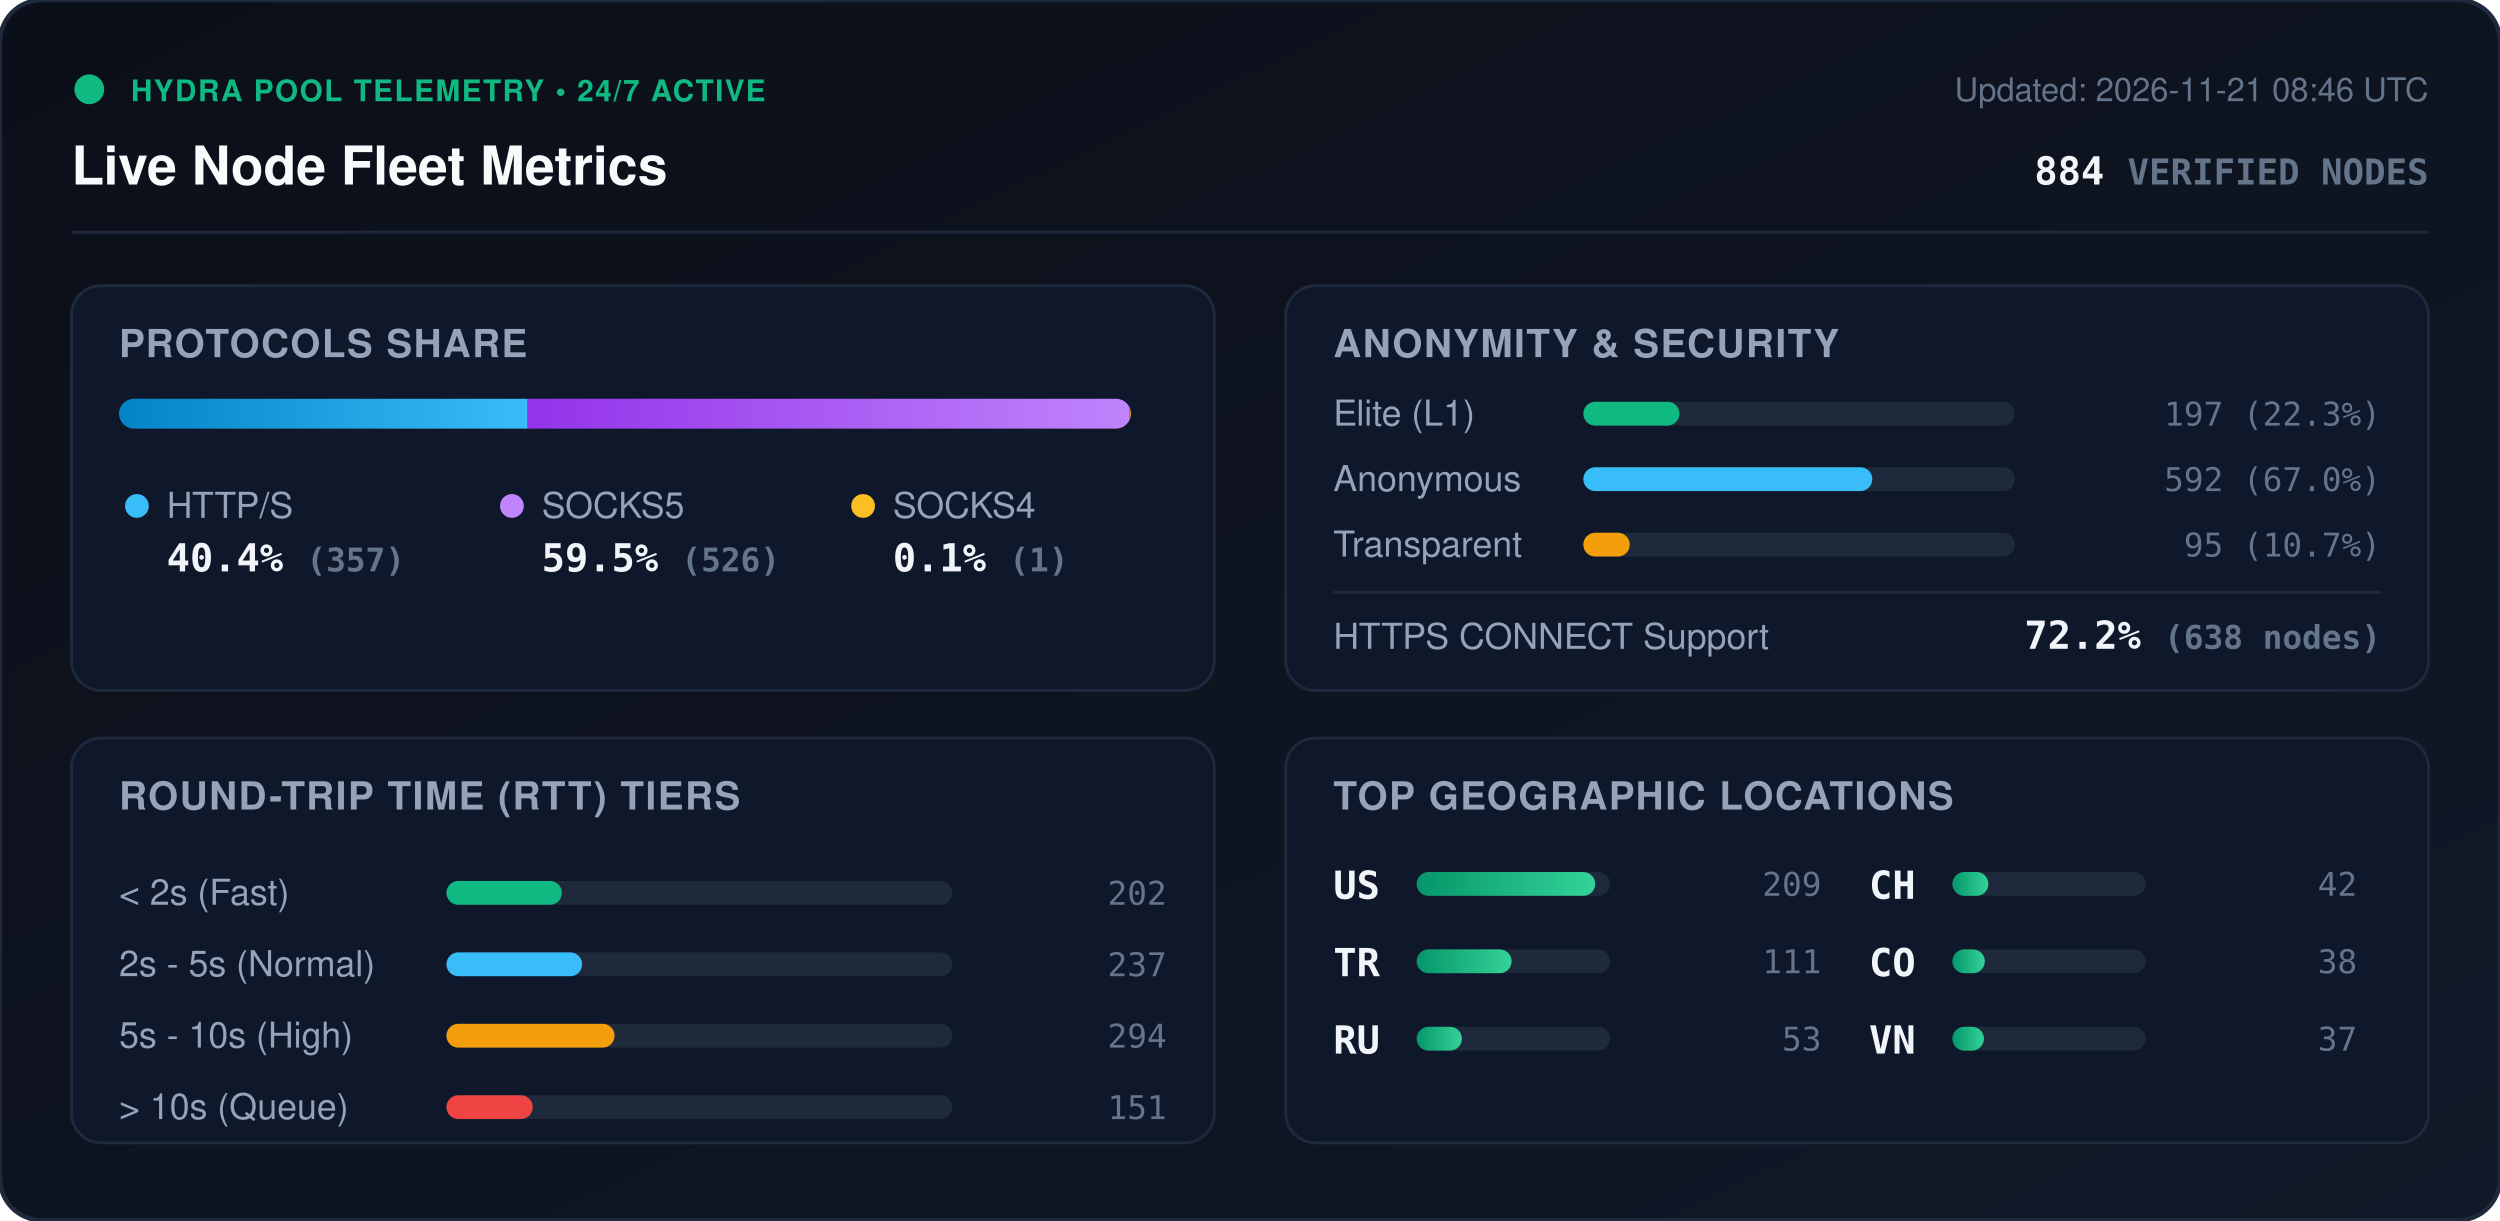
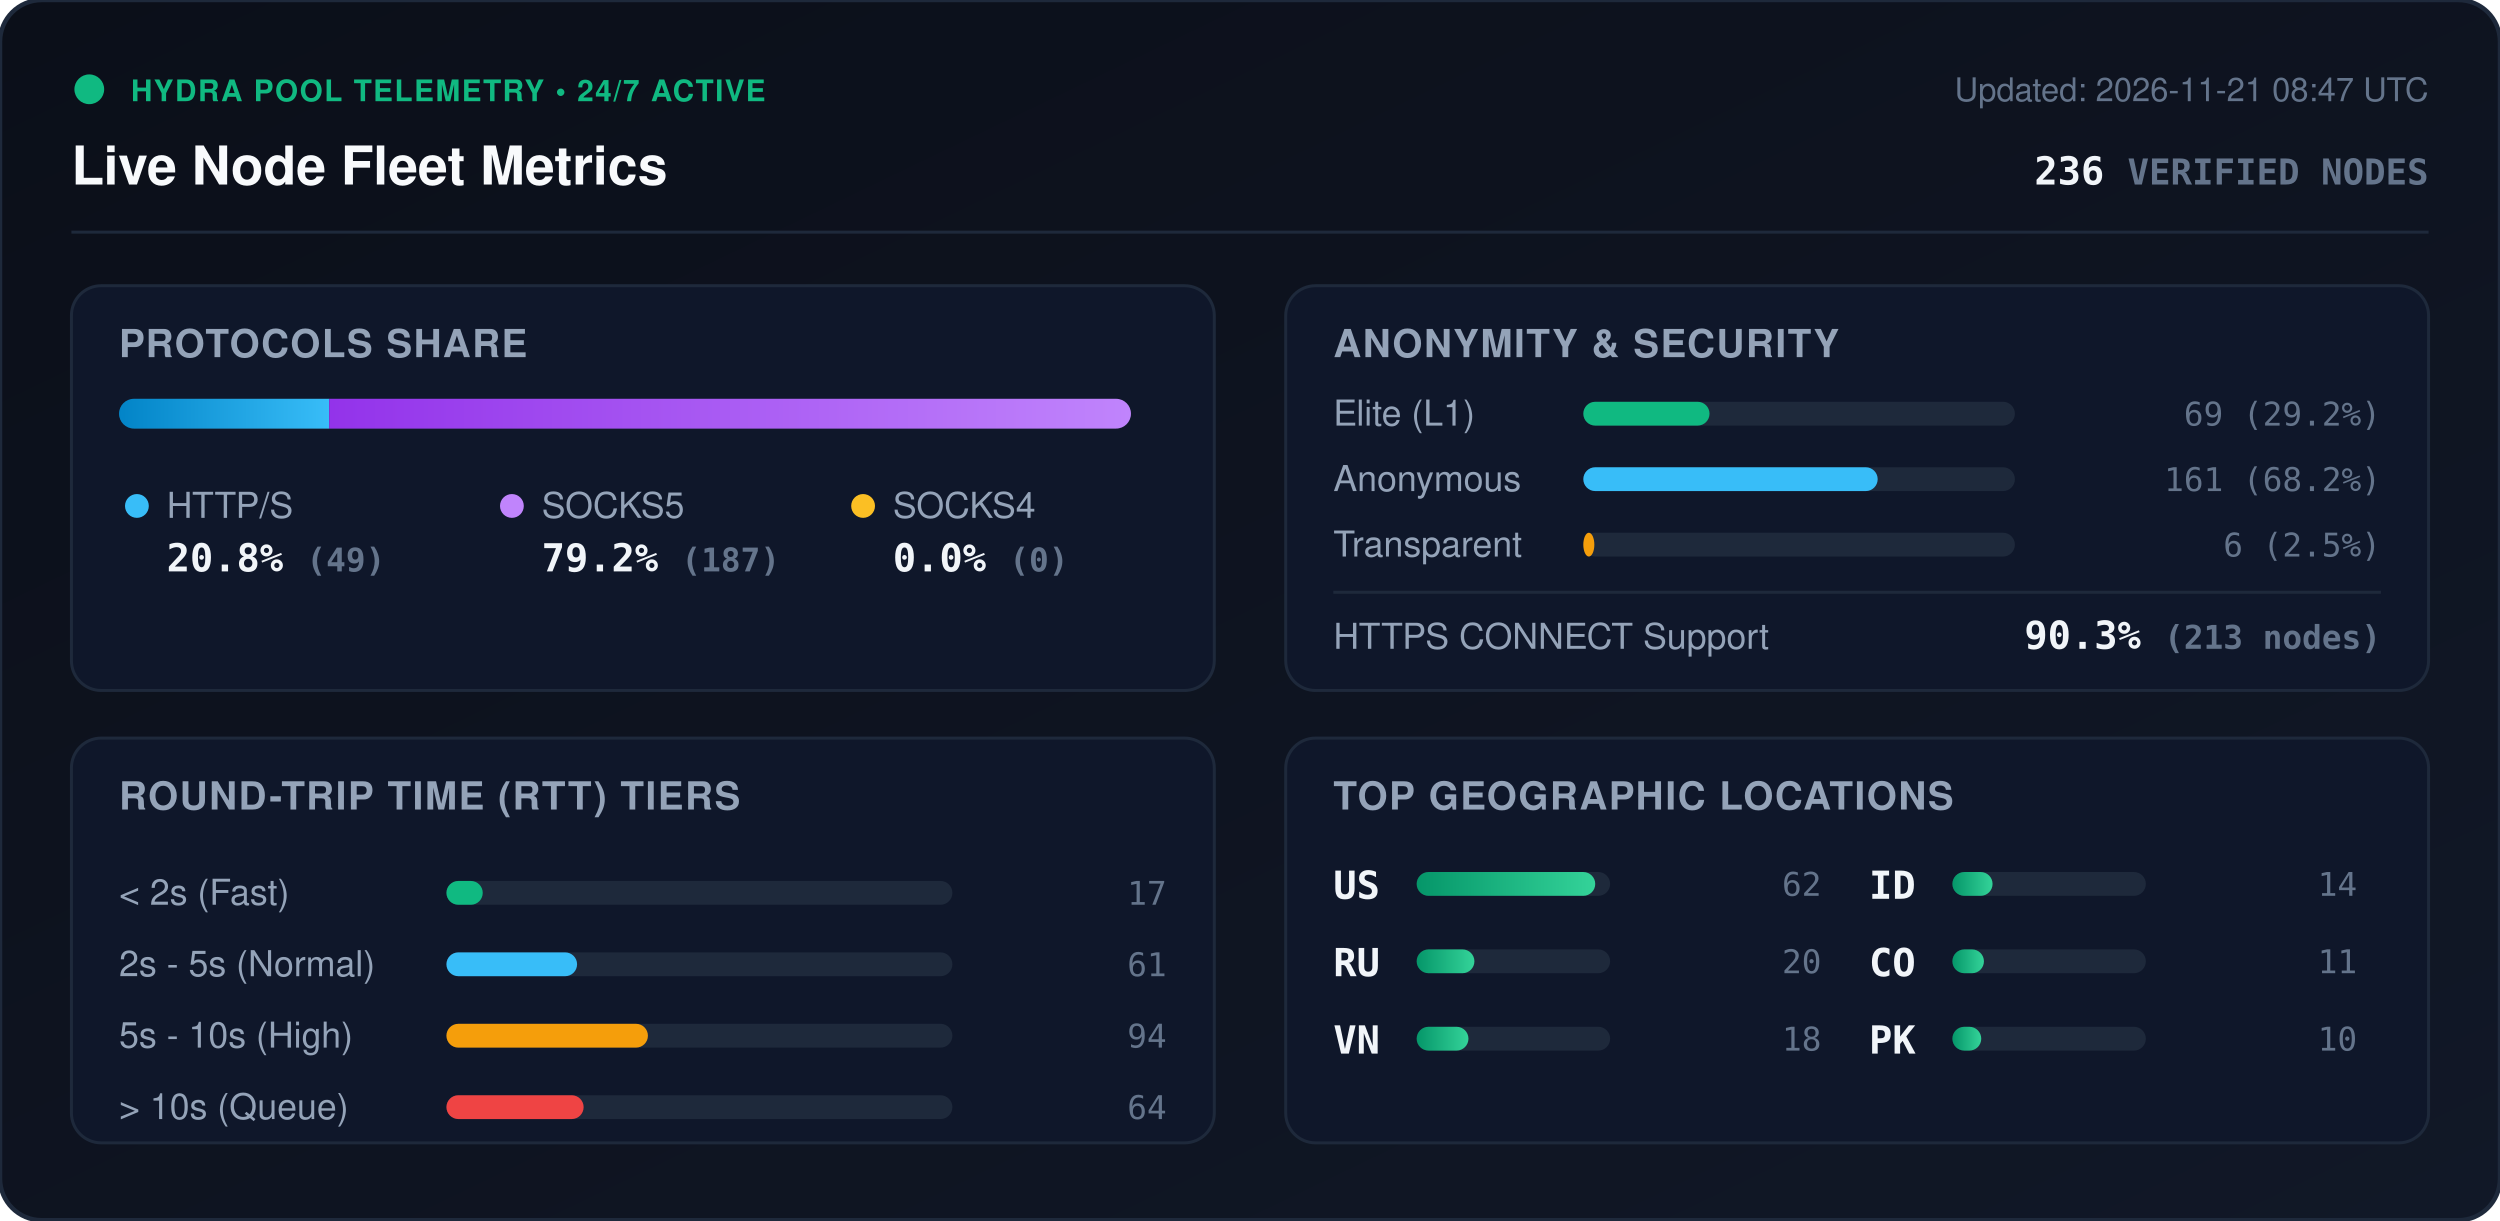
<svg xmlns="http://www.w3.org/2000/svg" viewBox="0 0 840 410" width="840" height="410" style="max-width: 100%; height: auto;">
  <defs>
    <linearGradient id="bg" x1="0%" y1="0%" x2="100%" y2="100%">
      <stop offset="0%" stop-color="#0b0f19" />
      <stop offset="100%" stop-color="#111827" />
    </linearGradient>
    <linearGradient id="bar-http" x1="0%" y1="0%" x2="100%" y2="0%">
      <stop offset="0%" stop-color="#0284c7" />
      <stop offset="100%" stop-color="#38bdf8" />
    </linearGradient>
    <linearGradient id="bar-socks5" x1="0%" y1="0%" x2="100%" y2="0%">
      <stop offset="0%" stop-color="#9333ea" />
      <stop offset="100%" stop-color="#c084fc" />
    </linearGradient>
    <linearGradient id="bar-socks4" x1="0%" y1="0%" x2="100%" y2="0%">
      <stop offset="0%" stop-color="#d97706" />
      <stop offset="100%" stop-color="#fbbf24" />
    </linearGradient>
    <linearGradient id="bar-green" x1="0%" y1="0%" x2="100%" y2="0%">
      <stop offset="0%" stop-color="#059669" />
      <stop offset="100%" stop-color="#34d399" />
    </linearGradient>
    <clipPath id="prog-track-clip">
      <rect width="340.0" height="10" rx="5" />
    </clipPath>
    <style>
      .title { font: 700 18px -apple-system, BlinkMacSystemFont, 'Segoe UI', Helvetica, Arial, sans-serif; fill: #f8fafc; }
      .sub { font: 500 11px -apple-system, BlinkMacSystemFont, 'Segoe UI', Helvetica, Arial, sans-serif; fill: #64748b; }
      .section-hdr { font: 600 13px -apple-system, BlinkMacSystemFont, 'Segoe UI', Helvetica, Arial, sans-serif; fill: #94a3b8; letter-spacing: 0.5px; }
      .metric-val { font: 700 13px -apple-system, BlinkMacSystemFont, 'Segoe UI', Helvetica, Arial, sans-serif; fill: #f1f5f9; }
      .metric-lbl { font: 500 12px -apple-system, BlinkMacSystemFont, 'Segoe UI', Helvetica, Arial, sans-serif; fill: #94a3b8; }
      .badge-txt { font: 700 10px -apple-system, BlinkMacSystemFont, 'Segoe UI', Helvetica, Arial, sans-serif; fill: #10b981; letter-spacing: 0.5px; }
      .mono { font-family: ui-monospace, SFMono-Regular, Menlo, Monaco, Consolas, monospace; }
      .pulse { animation: beacon 2s infinite ease-in-out; }
      @keyframes beacon { 0%, 100% { opacity: 1; } 50% { opacity: 0.35; } }
    </style>
  </defs>
  <rect width="840" height="410" rx="14" fill="url(#bg)" stroke="#1e293b" stroke-width="1.5" />
  <g transform="translate(24, 24)">
    <circle cx="6" cy="6" r="5" fill="#10b981" class="pulse" />
    <text x="20" y="10" class="badge-txt">HYDRA POOL TELEMETRY • 24/7 ACTIVE</text>
    <text x="0" y="38" class="title">Live Node Fleet Metrics</text>
-     <text x="792" y="10" text-anchor="end" class="sub">Updated: 2026-11-21 08:46 UTC</text>
-     <text x="792" y="38" text-anchor="end" class="metric-val mono" fill="#38bdf8">884 <tspan font-size="12" fill="#64748b">VERIFIED NODES</tspan>
+     <text x="792" y="10" text-anchor="end" class="sub">Updated: 2026-11-21 08:47 UTC</text>
+     <text x="792" y="38" text-anchor="end" class="metric-val mono" fill="#38bdf8">236 <tspan font-size="12" fill="#64748b">VERIFIED NODES</tspan>
    </text>
  </g>
  <line x1="24" y1="78" x2="816" y2="78" stroke="#1e293b" stroke-width="1" />
  <g transform="translate(24, 96)">
    <rect width="384" height="136" rx="10" fill="#0f172a" stroke="#1e293b" />
    <text x="16" y="24" class="section-hdr">PROTOCOLS SHARE</text>
    <g transform="translate(16, 38)">
      <rect width="340.0" height="10" rx="5" fill="#1e293b" />
      <g clip-path="url(#prog-track-clip)">
-         <rect x="0" width="137.3" height="10" fill="url(#bar-http)" />
-         <rect x="137.3" width="202.3" height="10" fill="url(#bar-socks5)" />
-         <rect x="339.6" width="0.4" height="10" fill="url(#bar-socks4)" />
+         <rect x="0" width="70.6" height="10" fill="url(#bar-http)" />
+         <rect x="70.6" width="269.4" height="10" fill="url(#bar-socks5)" />
+         <rect x="340.0" width="0.0" height="10" fill="url(#bar-socks4)" />
      </g>
    </g>
    <g transform="translate(16, 68)">
      <circle cx="6" cy="6" r="4" fill="#38bdf8" />
      <text x="16" y="10" class="metric-lbl">HTTP/S</text>
-       <text x="16" y="28" class="metric-val mono">40.4% <tspan font-size="11" fill="#64748b">(357)</tspan>
+       <text x="16" y="28" class="metric-val mono">20.8% <tspan font-size="11" fill="#64748b">(49)</tspan>
      </text>
      <circle cx="132" cy="6" r="4" fill="#c084fc" />
      <text x="142" y="10" class="metric-lbl">SOCKS5</text>
-       <text x="142" y="28" class="metric-val mono">59.5% <tspan font-size="11" fill="#64748b">(526)</tspan>
+       <text x="142" y="28" class="metric-val mono">79.2% <tspan font-size="11" fill="#64748b">(187)</tspan>
      </text>
      <circle cx="250" cy="6" r="4" fill="#fbbf24" />
      <text x="260" y="10" class="metric-lbl">SOCKS4</text>
-       <text x="260" y="28" class="metric-val mono">0.1% <tspan font-size="11" fill="#64748b">(1)</tspan>
+       <text x="260" y="28" class="metric-val mono">0.0% <tspan font-size="11" fill="#64748b">(0)</tspan>
      </text>
    </g>
  </g>
  <g transform="translate(432, 96)">
    <rect width="384" height="136" rx="10" fill="#0f172a" stroke="#1e293b" />
    <text x="16" y="24" class="section-hdr">ANONYMITY &amp; SECURITY</text>
    <text x="16" y="47" class="metric-lbl">Elite (L1)</text>
    <rect x="100" y="39" width="145.0" height="8" rx="4" fill="#1e293b" />
-     <rect x="100" y="39" width="32.3" height="8" rx="4" fill="#10b981" />
-     <text x="368" y="47" text-anchor="end" class="mono sub" fill="#e2e8f0">197 (22.3%)</text>
+     <rect x="100" y="39" width="42.4" height="8" rx="4" fill="#10b981" />
+     <text x="368" y="47" text-anchor="end" class="mono sub" fill="#e2e8f0">69 (29.2%)</text>
    <text x="16" y="69" class="metric-lbl">Anonymous</text>
    <rect x="100" y="61" width="145.0" height="8" rx="4" fill="#1e293b" />
-     <rect x="100" y="61" width="97.1" height="8" rx="4" fill="#38bdf8" />
-     <text x="368" y="69" text-anchor="end" class="mono sub" fill="#e2e8f0">592 (67.0%)</text>
+     <rect x="100" y="61" width="98.9" height="8" rx="4" fill="#38bdf8" />
+     <text x="368" y="69" text-anchor="end" class="mono sub" fill="#e2e8f0">161 (68.2%)</text>
    <text x="16" y="91" class="metric-lbl">Transparent</text>
    <rect x="100" y="83" width="145.0" height="8" rx="4" fill="#1e293b" />
-     <rect x="100" y="83" width="15.6" height="8" rx="4" fill="#f59e0b" />
-     <text x="368" y="91" text-anchor="end" class="mono sub" fill="#e2e8f0">95 (10.7%)</text>
+     <rect x="100" y="83" width="3.7" height="8" rx="4" fill="#f59e0b" />
+     <text x="368" y="91" text-anchor="end" class="mono sub" fill="#e2e8f0">6 (2.5%)</text>
    <line x1="16" y1="103" x2="368" y2="103" stroke="#1e293b" stroke-width="1" />
    <text x="16" y="122" class="metric-lbl">HTTPS CONNECT Support</text>
-     <text x="368" y="122" text-anchor="end" class="metric-val mono" fill="#34d399">72.2% <tspan font-size="11" fill="#64748b">(638 nodes)</tspan>
+     <text x="368" y="122" text-anchor="end" class="metric-val mono" fill="#34d399">90.3% <tspan font-size="11" fill="#64748b">(213 nodes)</tspan>
    </text>
  </g>
  <g transform="translate(24, 248)">
    <rect width="384" height="136" rx="10" fill="#0f172a" stroke="#1e293b" />
    <text x="16" y="24" class="section-hdr">ROUND-TRIP TIME (RTT) TIERS</text>
    <g transform="translate(16, 42)">
      <text x="0" y="14" class="metric-lbl">&lt; 2s (Fast)</text>
      <rect x="110" y="6" width="170" height="8" rx="4" fill="#1e293b" />
-       <rect x="110" y="6" width="38.8" height="8" rx="4" fill="#10b981" />
-       <text x="352" y="14" text-anchor="end" class="mono sub">202</text>
+       <rect x="110" y="6" width="12.2" height="8" rx="4" fill="#10b981" />
+       <text x="352" y="14" text-anchor="end" class="mono sub">17</text>
      <text x="0" y="38" class="metric-lbl">2s - 5s (Normal)</text>
      <rect x="110" y="30" width="170" height="8" rx="4" fill="#1e293b" />
-       <rect x="110" y="30" width="45.6" height="8" rx="4" fill="#38bdf8" />
-       <text x="352" y="38" text-anchor="end" class="mono sub">237</text>
+       <rect x="110" y="30" width="43.9" height="8" rx="4" fill="#38bdf8" />
+       <text x="352" y="38" text-anchor="end" class="mono sub">61</text>
      <text x="0" y="62" class="metric-lbl">5s - 10s (High)</text>
      <rect x="110" y="54" width="170" height="8" rx="4" fill="#1e293b" />
-       <rect x="110" y="54" width="56.5" height="8" rx="4" fill="#f59e0b" />
-       <text x="352" y="62" text-anchor="end" class="mono sub">294</text>
+       <rect x="110" y="54" width="67.7" height="8" rx="4" fill="#f59e0b" />
+       <text x="352" y="62" text-anchor="end" class="mono sub">94</text>
      <text x="0" y="86" class="metric-lbl">&gt; 10s (Queue)</text>
      <rect x="110" y="78" width="170" height="8" rx="4" fill="#1e293b" />
-       <rect x="110" y="78" width="29.0" height="8" rx="4" fill="#ef4444" />
-       <text x="352" y="86" text-anchor="end" class="mono sub">151</text>
+       <rect x="110" y="78" width="46.1" height="8" rx="4" fill="#ef4444" />
+       <text x="352" y="86" text-anchor="end" class="mono sub">64</text>
    </g>
  </g>
  <g transform="translate(432, 248)">
    <rect width="384" height="136" rx="10" fill="#0f172a" stroke="#1e293b" />
    <text x="16" y="24" class="section-hdr">TOP GEOGRAPHIC LOCATIONS</text>
    <g transform="translate(16, 42)">
      <g transform="translate(0, 0)">
        <text x="0" y="12" class="mono metric-val" font-size="12">US</text>
        <rect x="28" y="3" width="65" height="8" rx="4" fill="#1e293b" />
        <rect x="28" y="3" width="60.0" height="8" rx="4" fill="url(#bar-green)" />
-         <text x="164" y="11" text-anchor="end" class="mono sub">209</text>
+         <text x="164" y="11" text-anchor="end" class="mono sub">62</text>
      </g>
      <g transform="translate(0, 26)">
-         <text x="0" y="12" class="mono metric-val" font-size="12">TR</text>
+         <text x="0" y="12" class="mono metric-val" font-size="12">RU</text>
        <rect x="28" y="3" width="65" height="8" rx="4" fill="#1e293b" />
-         <rect x="28" y="3" width="31.9" height="8" rx="4" fill="url(#bar-green)" />
-         <text x="164" y="11" text-anchor="end" class="mono sub">111</text>
+         <rect x="28" y="3" width="19.4" height="8" rx="4" fill="url(#bar-green)" />
+         <text x="164" y="11" text-anchor="end" class="mono sub">20</text>
      </g>
      <g transform="translate(0, 52)">
-         <text x="0" y="12" class="mono metric-val" font-size="12">RU</text>
+         <text x="0" y="12" class="mono metric-val" font-size="12">VN</text>
        <rect x="28" y="3" width="65" height="8" rx="4" fill="#1e293b" />
-         <rect x="28" y="3" width="15.2" height="8" rx="4" fill="url(#bar-green)" />
-         <text x="164" y="11" text-anchor="end" class="mono sub">53</text>
+         <rect x="28" y="3" width="17.4" height="8" rx="4" fill="url(#bar-green)" />
+         <text x="164" y="11" text-anchor="end" class="mono sub">18</text>
      </g>
      <g transform="translate(180, 0)">
-         <text x="0" y="12" class="mono metric-val" font-size="12">CH</text>
+         <text x="0" y="12" class="mono metric-val" font-size="12">ID</text>
        <rect x="28" y="3" width="65" height="8" rx="4" fill="#1e293b" />
-         <rect x="28" y="3" width="12.1" height="8" rx="4" fill="url(#bar-green)" />
-         <text x="164" y="11" text-anchor="end" class="mono sub">42</text>
+         <rect x="28" y="3" width="13.5" height="8" rx="4" fill="url(#bar-green)" />
+         <text x="164" y="11" text-anchor="end" class="mono sub">14</text>
      </g>
      <g transform="translate(180, 26)">
        <text x="0" y="12" class="mono metric-val" font-size="12">CO</text>
        <rect x="28" y="3" width="65" height="8" rx="4" fill="#1e293b" />
-         <rect x="28" y="3" width="10.9" height="8" rx="4" fill="url(#bar-green)" />
-         <text x="164" y="11" text-anchor="end" class="mono sub">38</text>
+         <rect x="28" y="3" width="10.6" height="8" rx="4" fill="url(#bar-green)" />
+         <text x="164" y="11" text-anchor="end" class="mono sub">11</text>
      </g>
      <g transform="translate(180, 52)">
-         <text x="0" y="12" class="mono metric-val" font-size="12">VN</text>
+         <text x="0" y="12" class="mono metric-val" font-size="12">PK</text>
        <rect x="28" y="3" width="65" height="8" rx="4" fill="#1e293b" />
-         <rect x="28" y="3" width="10.6" height="8" rx="4" fill="url(#bar-green)" />
-         <text x="164" y="11" text-anchor="end" class="mono sub">37</text>
+         <rect x="28" y="3" width="9.7" height="8" rx="4" fill="url(#bar-green)" />
+         <text x="164" y="11" text-anchor="end" class="mono sub">10</text>
      </g>
    </g>
  </g>
</svg>
